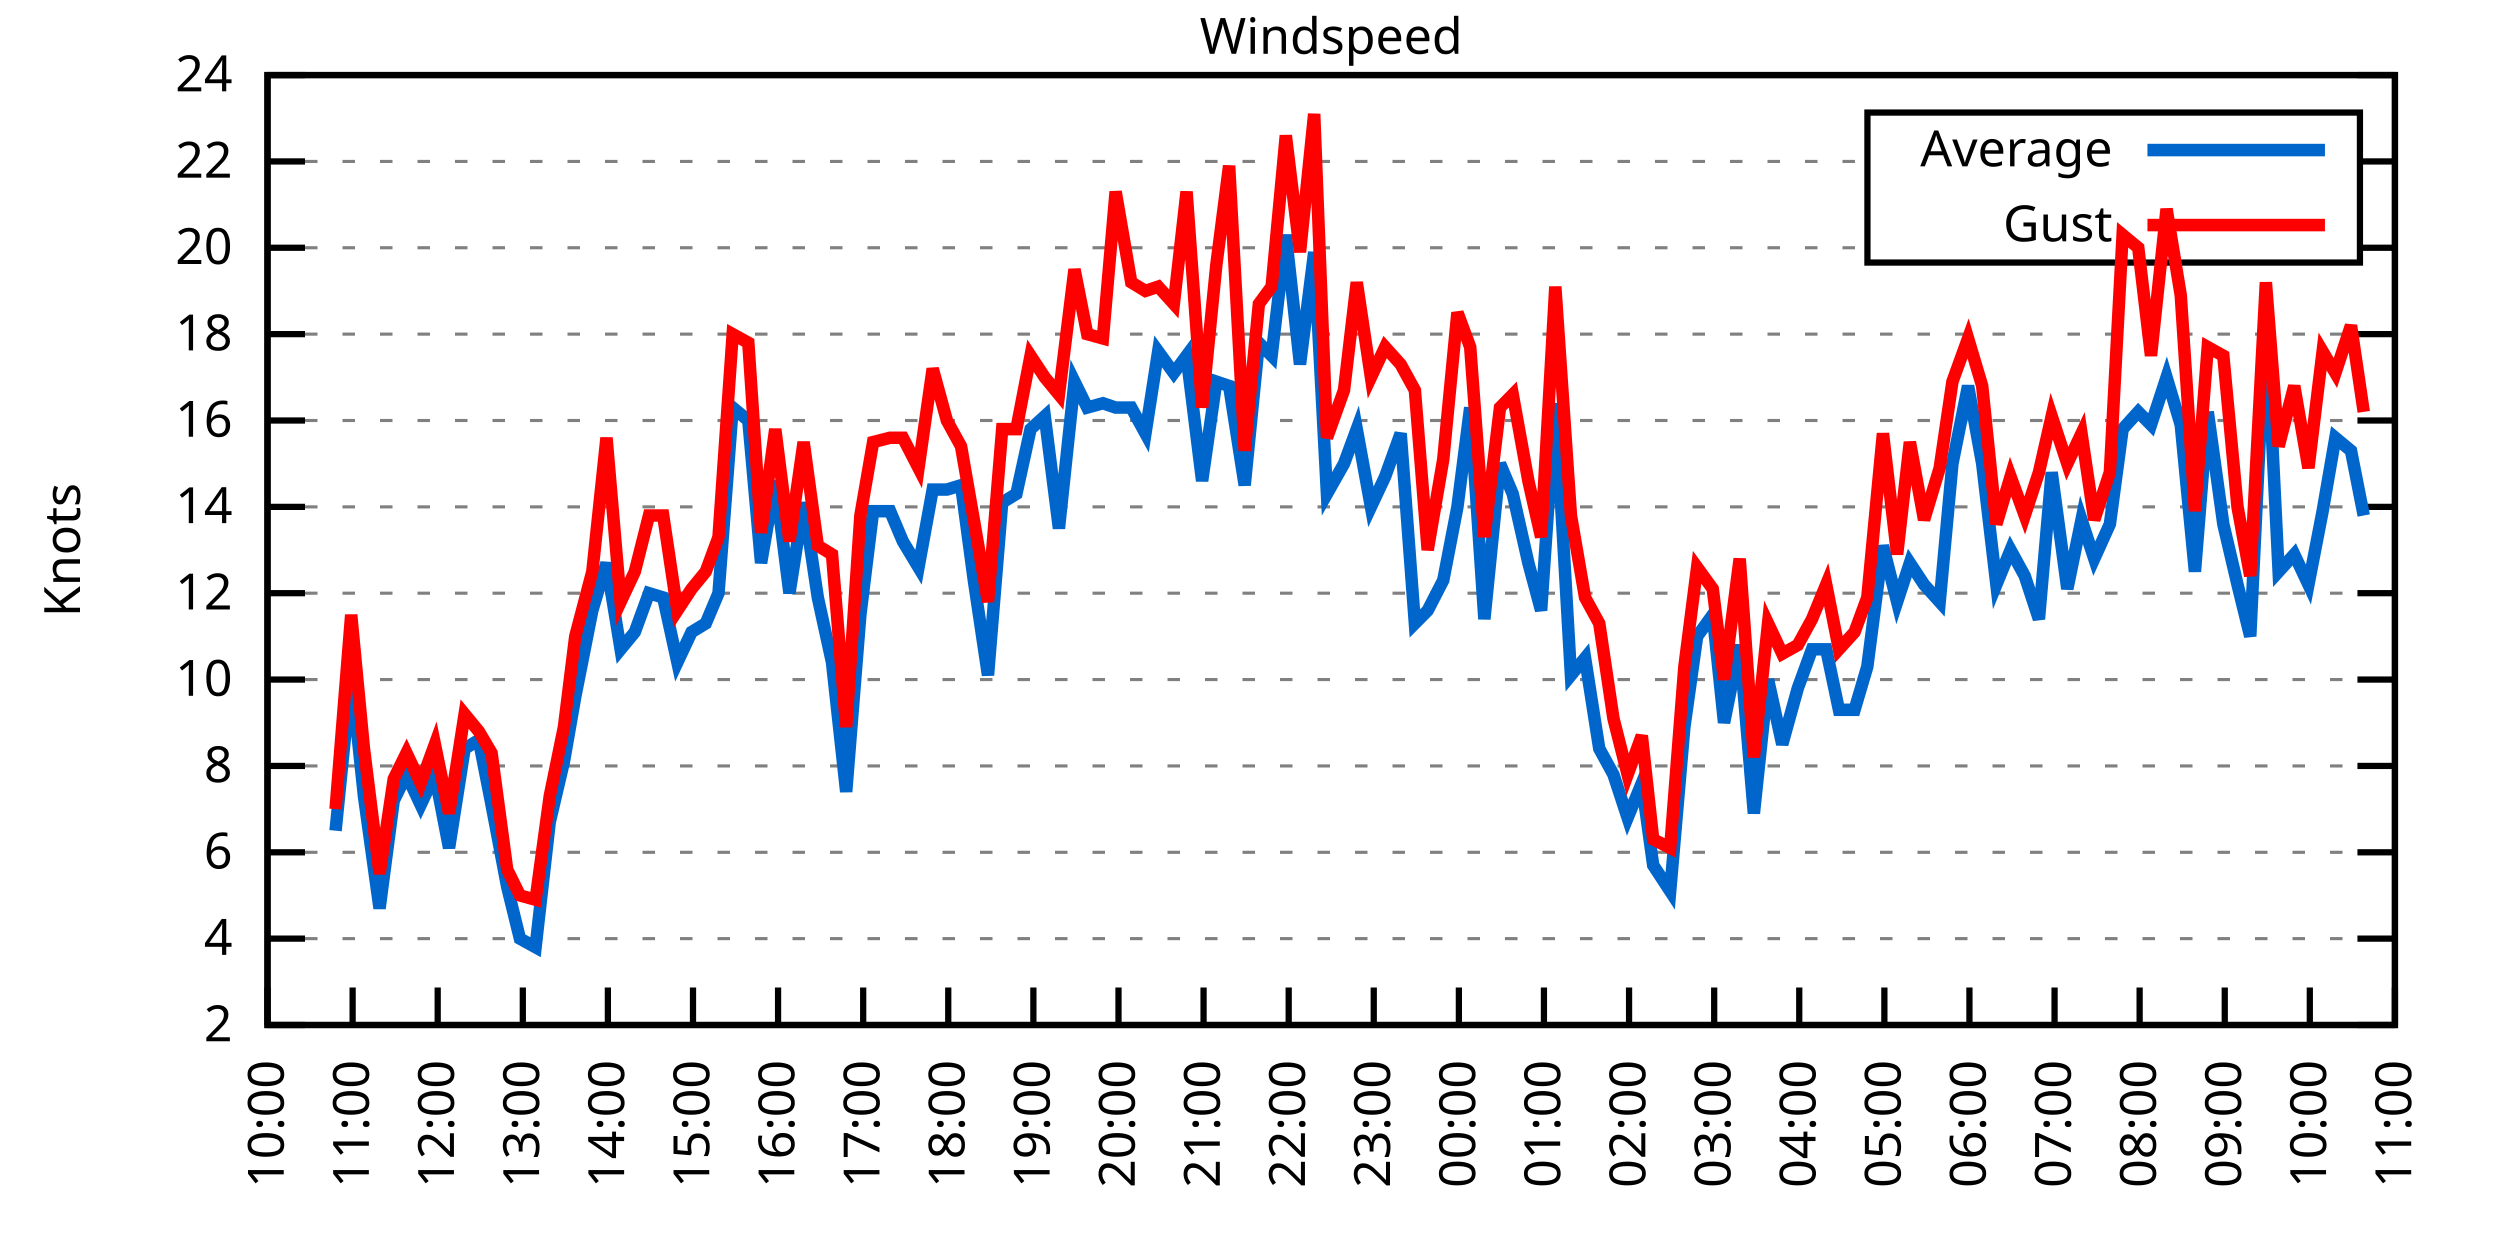
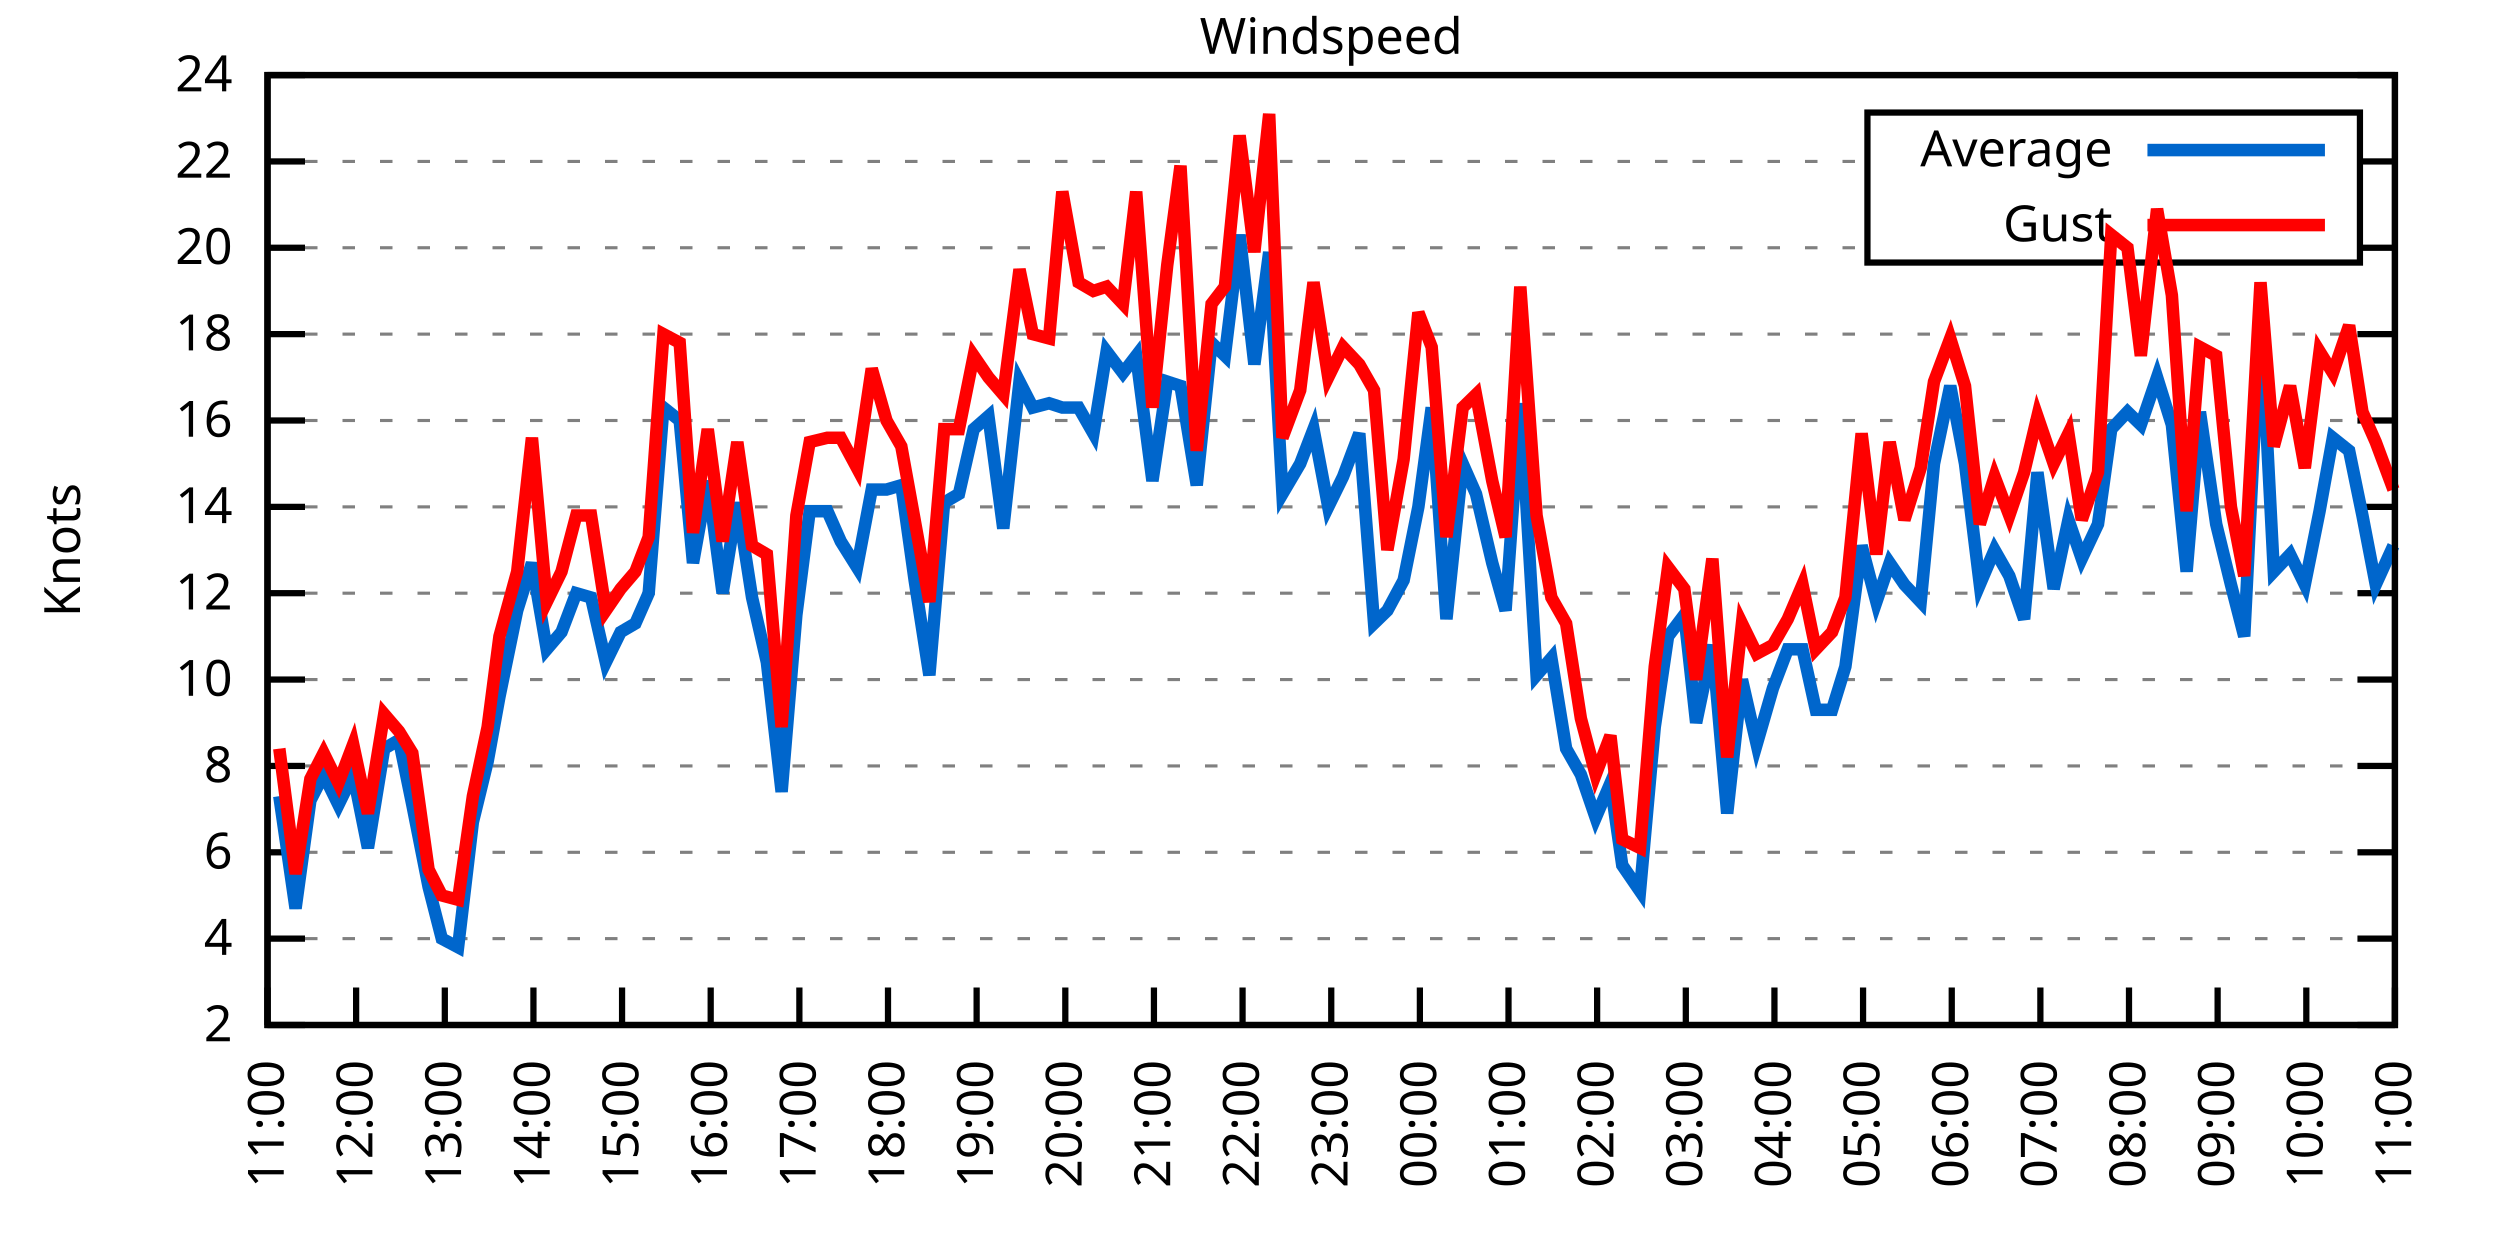
<svg xmlns="http://www.w3.org/2000/svg" xmlns:xlink="http://www.w3.org/1999/xlink" width="400" height="200" viewBox="0 0 400 200">
  <g id="gnuplot_canvas">
    <rect x="0" y="0" width="400" height="200" fill="none" />
    <defs>
      <circle id="gpDot" r="0.5" stroke-width="0.5" stroke="currentColor" />
      <path id="gpPt0" stroke-width="0.333" stroke="currentColor" d="M-1,0 h2 M0,-1 v2" />
      <path id="gpPt1" stroke-width="0.333" stroke="currentColor" d="M-1,-1 L1,1 M1,-1 L-1,1" />
      <path id="gpPt2" stroke-width="0.333" stroke="currentColor" d="M-1,0 L1,0 M0,-1 L0,1 M-1,-1 L1,1 M-1,1 L1,-1" />
      <rect id="gpPt3" stroke-width="0.333" stroke="currentColor" x="-1" y="-1" width="2" height="2" />
      <rect id="gpPt4" stroke-width="0.333" stroke="currentColor" fill="currentColor" x="-1" y="-1" width="2" height="2" />
      <circle id="gpPt5" stroke-width="0.333" stroke="currentColor" cx="0" cy="0" r="1" />
      <use xlink:href="#gpPt5" id="gpPt6" fill="currentColor" stroke="none" />
      <path id="gpPt7" stroke-width="0.333" stroke="currentColor" d="M0,-1.33 L-1.33,0.67 L1.33,0.67 z" />
      <use xlink:href="#gpPt7" id="gpPt8" fill="currentColor" stroke="none" />
      <use xlink:href="#gpPt7" id="gpPt9" stroke="currentColor" transform="rotate(180)" />
      <use xlink:href="#gpPt9" id="gpPt10" fill="currentColor" stroke="none" />
      <use xlink:href="#gpPt3" id="gpPt11" stroke="currentColor" transform="rotate(45)" />
      <use xlink:href="#gpPt11" id="gpPt12" fill="currentColor" stroke="none" />
      <path id="gpPt13" stroke-width="0.333" stroke="currentColor" d="M0,1.330 L1.265,0.411 L0.782,-1.067 L-0.782,-1.076 L-1.265,0.411 z" />
      <use xlink:href="#gpPt13" id="gpPt14" fill="currentColor" stroke="none" />
      <filter id="textbox" filterUnits="objectBoundingBox" x="0" y="0" height="1" width="1">
        <feFlood flood-color="white" flood-opacity="1" result="bgnd" />
        <feComposite in="SourceGraphic" in2="bgnd" operator="atop" />
      </filter>
      <filter id="greybox" filterUnits="objectBoundingBox" x="0" y="0" height="1" width="1">
        <feFlood flood-color="lightgrey" flood-opacity="1" result="grey" />
        <feComposite in="SourceGraphic" in2="grey" operator="atop" />
      </filter>
    </defs>
    <g fill="none" color="white" stroke="currentColor" stroke-width="1.00" stroke-linecap="butt" stroke-linejoin="miter">
</g>
    <g fill="none" color="black" stroke="currentColor" stroke-width="1.00" stroke-linecap="butt" stroke-linejoin="miter">
      <g stroke="none" shape-rendering="crispEdges">
        <polygon fill="rgb(255, 255, 255)" points="42.80,164.00 383.18,164.00 383.18,12.02 42.80,12.02 " />
      </g>
    </g>
    <g fill="none" color="black" stroke="currentColor" stroke-width="1.00" stroke-linecap="butt" stroke-linejoin="miter">
</g>
    <g fill="none" color="black" stroke="black" stroke-width="0.50" stroke-linecap="butt" stroke-linejoin="miter">
</g>
    <g fill="none" color="gray" stroke="currentColor" stroke-width="0.50" stroke-linecap="butt" stroke-linejoin="miter">
      <path stroke="gray" stroke-dasharray="2,4" class="gridline" d="M42.80,164.00 L383.19,164.00  " />
    </g>
    <g fill="none" color="gray" stroke="gray" stroke-width="1.00" stroke-linecap="butt" stroke-linejoin="miter">
</g>
    <g fill="none" color="black" stroke="currentColor" stroke-width="1.00" stroke-linecap="butt" stroke-linejoin="miter">
      <path stroke="black" d="M42.80,164.00 L48.80,164.00 M383.19,164.00 L377.19,164.00  " />
      <g transform="translate(37.20,166.60)" stroke="none" fill="black" font-family="Sans" font-size="8.00" text-anchor="end">
        <text>
          <tspan font-family="Sans"> 2</tspan>
        </text>
      </g>
    </g>
    <g fill="none" color="black" stroke="currentColor" stroke-width="1.00" stroke-linecap="butt" stroke-linejoin="miter">
</g>
    <g fill="none" color="black" stroke="black" stroke-width="0.50" stroke-linecap="butt" stroke-linejoin="miter">
</g>
    <g fill="none" color="gray" stroke="currentColor" stroke-width="0.50" stroke-linecap="butt" stroke-linejoin="miter">
      <path stroke="gray" stroke-dasharray="2,4" class="gridline" d="M42.80,150.18 L383.19,150.18  " />
    </g>
    <g fill="none" color="gray" stroke="gray" stroke-width="1.00" stroke-linecap="butt" stroke-linejoin="miter">
</g>
    <g fill="none" color="black" stroke="currentColor" stroke-width="1.00" stroke-linecap="butt" stroke-linejoin="miter">
      <path stroke="black" d="M42.80,150.18 L48.80,150.18 M383.19,150.18 L377.19,150.18  " />
      <g transform="translate(37.20,152.78)" stroke="none" fill="black" font-family="Sans" font-size="8.00" text-anchor="end">
        <text>
          <tspan font-family="Sans"> 4</tspan>
        </text>
      </g>
    </g>
    <g fill="none" color="black" stroke="currentColor" stroke-width="1.00" stroke-linecap="butt" stroke-linejoin="miter">
</g>
    <g fill="none" color="black" stroke="black" stroke-width="0.50" stroke-linecap="butt" stroke-linejoin="miter">
</g>
    <g fill="none" color="gray" stroke="currentColor" stroke-width="0.50" stroke-linecap="butt" stroke-linejoin="miter">
      <path stroke="gray" stroke-dasharray="2,4" class="gridline" d="M42.80,136.37 L383.19,136.37  " />
    </g>
    <g fill="none" color="gray" stroke="gray" stroke-width="1.00" stroke-linecap="butt" stroke-linejoin="miter">
</g>
    <g fill="none" color="black" stroke="currentColor" stroke-width="1.00" stroke-linecap="butt" stroke-linejoin="miter">
      <path stroke="black" d="M42.80,136.37 L48.80,136.37 M383.19,136.37 L377.19,136.37  " />
      <g transform="translate(37.20,138.97)" stroke="none" fill="black" font-family="Sans" font-size="8.00" text-anchor="end">
        <text>
          <tspan font-family="Sans"> 6</tspan>
        </text>
      </g>
    </g>
    <g fill="none" color="black" stroke="currentColor" stroke-width="1.00" stroke-linecap="butt" stroke-linejoin="miter">
</g>
    <g fill="none" color="black" stroke="black" stroke-width="0.50" stroke-linecap="butt" stroke-linejoin="miter">
</g>
    <g fill="none" color="gray" stroke="currentColor" stroke-width="0.50" stroke-linecap="butt" stroke-linejoin="miter">
      <path stroke="gray" stroke-dasharray="2,4" class="gridline" d="M42.80,122.55 L383.19,122.55  " />
    </g>
    <g fill="none" color="gray" stroke="gray" stroke-width="1.00" stroke-linecap="butt" stroke-linejoin="miter">
</g>
    <g fill="none" color="black" stroke="currentColor" stroke-width="1.00" stroke-linecap="butt" stroke-linejoin="miter">
      <path stroke="black" d="M42.80,122.55 L48.80,122.55 M383.19,122.55 L377.19,122.55  " />
      <g transform="translate(37.20,125.15)" stroke="none" fill="black" font-family="Sans" font-size="8.00" text-anchor="end">
        <text>
          <tspan font-family="Sans"> 8</tspan>
        </text>
      </g>
    </g>
    <g fill="none" color="black" stroke="currentColor" stroke-width="1.00" stroke-linecap="butt" stroke-linejoin="miter">
</g>
    <g fill="none" color="black" stroke="black" stroke-width="0.50" stroke-linecap="butt" stroke-linejoin="miter">
</g>
    <g fill="none" color="gray" stroke="currentColor" stroke-width="0.50" stroke-linecap="butt" stroke-linejoin="miter">
      <path stroke="gray" stroke-dasharray="2,4" class="gridline" d="M42.80,108.73 L383.19,108.73  " />
    </g>
    <g fill="none" color="gray" stroke="gray" stroke-width="1.00" stroke-linecap="butt" stroke-linejoin="miter">
</g>
    <g fill="none" color="black" stroke="currentColor" stroke-width="1.00" stroke-linecap="butt" stroke-linejoin="miter">
      <path stroke="black" d="M42.80,108.73 L48.80,108.73 M383.19,108.73 L377.19,108.73  " />
      <g transform="translate(37.20,111.33)" stroke="none" fill="black" font-family="Sans" font-size="8.00" text-anchor="end">
        <text>
          <tspan font-family="Sans"> 10</tspan>
        </text>
      </g>
    </g>
    <g fill="none" color="black" stroke="currentColor" stroke-width="1.00" stroke-linecap="butt" stroke-linejoin="miter">
</g>
    <g fill="none" color="black" stroke="black" stroke-width="0.50" stroke-linecap="butt" stroke-linejoin="miter">
</g>
    <g fill="none" color="gray" stroke="currentColor" stroke-width="0.50" stroke-linecap="butt" stroke-linejoin="miter">
      <path stroke="gray" stroke-dasharray="2,4" class="gridline" d="M42.80,94.91 L383.19,94.91  " />
    </g>
    <g fill="none" color="gray" stroke="gray" stroke-width="1.00" stroke-linecap="butt" stroke-linejoin="miter">
</g>
    <g fill="none" color="black" stroke="currentColor" stroke-width="1.00" stroke-linecap="butt" stroke-linejoin="miter">
      <path stroke="black" d="M42.80,94.91 L48.80,94.91 M383.19,94.91 L377.19,94.91  " />
      <g transform="translate(37.20,97.51)" stroke="none" fill="black" font-family="Sans" font-size="8.00" text-anchor="end">
        <text>
          <tspan font-family="Sans"> 12</tspan>
        </text>
      </g>
    </g>
    <g fill="none" color="black" stroke="currentColor" stroke-width="1.00" stroke-linecap="butt" stroke-linejoin="miter">
</g>
    <g fill="none" color="black" stroke="black" stroke-width="0.50" stroke-linecap="butt" stroke-linejoin="miter">
</g>
    <g fill="none" color="gray" stroke="currentColor" stroke-width="0.50" stroke-linecap="butt" stroke-linejoin="miter">
      <path stroke="gray" stroke-dasharray="2,4" class="gridline" d="M42.80,81.10 L383.19,81.10  " />
    </g>
    <g fill="none" color="gray" stroke="gray" stroke-width="1.00" stroke-linecap="butt" stroke-linejoin="miter">
</g>
    <g fill="none" color="black" stroke="currentColor" stroke-width="1.00" stroke-linecap="butt" stroke-linejoin="miter">
      <path stroke="black" d="M42.80,81.10 L48.80,81.10 M383.19,81.10 L377.19,81.10  " />
      <g transform="translate(37.20,83.70)" stroke="none" fill="black" font-family="Sans" font-size="8.00" text-anchor="end">
        <text>
          <tspan font-family="Sans"> 14</tspan>
        </text>
      </g>
    </g>
    <g fill="none" color="black" stroke="currentColor" stroke-width="1.00" stroke-linecap="butt" stroke-linejoin="miter">
</g>
    <g fill="none" color="black" stroke="black" stroke-width="0.50" stroke-linecap="butt" stroke-linejoin="miter">
</g>
    <g fill="none" color="gray" stroke="currentColor" stroke-width="0.50" stroke-linecap="butt" stroke-linejoin="miter">
      <path stroke="gray" stroke-dasharray="2,4" class="gridline" d="M42.80,67.28 L383.19,67.28  " />
    </g>
    <g fill="none" color="gray" stroke="gray" stroke-width="1.00" stroke-linecap="butt" stroke-linejoin="miter">
</g>
    <g fill="none" color="black" stroke="currentColor" stroke-width="1.00" stroke-linecap="butt" stroke-linejoin="miter">
      <path stroke="black" d="M42.80,67.28 L48.80,67.28 M383.19,67.28 L377.19,67.28  " />
      <g transform="translate(37.20,69.88)" stroke="none" fill="black" font-family="Sans" font-size="8.00" text-anchor="end">
        <text>
          <tspan font-family="Sans"> 16</tspan>
        </text>
      </g>
    </g>
    <g fill="none" color="black" stroke="currentColor" stroke-width="1.00" stroke-linecap="butt" stroke-linejoin="miter">
</g>
    <g fill="none" color="black" stroke="black" stroke-width="0.50" stroke-linecap="butt" stroke-linejoin="miter">
</g>
    <g fill="none" color="gray" stroke="currentColor" stroke-width="0.50" stroke-linecap="butt" stroke-linejoin="miter">
      <path stroke="gray" stroke-dasharray="2,4" class="gridline" d="M42.80,53.46 L383.19,53.46  " />
    </g>
    <g fill="none" color="gray" stroke="gray" stroke-width="1.00" stroke-linecap="butt" stroke-linejoin="miter">
</g>
    <g fill="none" color="black" stroke="currentColor" stroke-width="1.00" stroke-linecap="butt" stroke-linejoin="miter">
      <path stroke="black" d="M42.80,53.46 L48.80,53.46 M383.19,53.46 L377.19,53.46  " />
      <g transform="translate(37.20,56.06)" stroke="none" fill="black" font-family="Sans" font-size="8.00" text-anchor="end">
        <text>
          <tspan font-family="Sans"> 18</tspan>
        </text>
      </g>
    </g>
    <g fill="none" color="black" stroke="currentColor" stroke-width="1.00" stroke-linecap="butt" stroke-linejoin="miter">
</g>
    <g fill="none" color="black" stroke="black" stroke-width="0.50" stroke-linecap="butt" stroke-linejoin="miter">
</g>
    <g fill="none" color="gray" stroke="currentColor" stroke-width="0.50" stroke-linecap="butt" stroke-linejoin="miter">
      <path stroke="gray" stroke-dasharray="2,4" class="gridline" d="M42.80,39.64 L298.79,39.64 M377.59,39.64 L383.19,39.64  " />
    </g>
    <g fill="none" color="gray" stroke="gray" stroke-width="1.00" stroke-linecap="butt" stroke-linejoin="miter">
</g>
    <g fill="none" color="black" stroke="currentColor" stroke-width="1.00" stroke-linecap="butt" stroke-linejoin="miter">
      <path stroke="black" d="M42.80,39.64 L48.80,39.64 M383.19,39.64 L377.19,39.64  " />
      <g transform="translate(37.20,42.24)" stroke="none" fill="black" font-family="Sans" font-size="8.00" text-anchor="end">
        <text>
          <tspan font-family="Sans"> 20</tspan>
        </text>
      </g>
    </g>
    <g fill="none" color="black" stroke="currentColor" stroke-width="1.00" stroke-linecap="butt" stroke-linejoin="miter">
</g>
    <g fill="none" color="black" stroke="black" stroke-width="0.50" stroke-linecap="butt" stroke-linejoin="miter">
</g>
    <g fill="none" color="gray" stroke="currentColor" stroke-width="0.50" stroke-linecap="butt" stroke-linejoin="miter">
      <path stroke="gray" stroke-dasharray="2,4" class="gridline" d="M42.80,25.83 L298.79,25.83 M377.59,25.83 L383.19,25.83  " />
    </g>
    <g fill="none" color="gray" stroke="gray" stroke-width="1.00" stroke-linecap="butt" stroke-linejoin="miter">
</g>
    <g fill="none" color="black" stroke="currentColor" stroke-width="1.00" stroke-linecap="butt" stroke-linejoin="miter">
      <path stroke="black" d="M42.80,25.83 L48.80,25.83 M383.19,25.83 L377.19,25.83  " />
      <g transform="translate(37.20,28.43)" stroke="none" fill="black" font-family="Sans" font-size="8.00" text-anchor="end">
        <text>
          <tspan font-family="Sans"> 22</tspan>
        </text>
      </g>
    </g>
    <g fill="none" color="black" stroke="currentColor" stroke-width="1.00" stroke-linecap="butt" stroke-linejoin="miter">
</g>
    <g fill="none" color="black" stroke="black" stroke-width="0.50" stroke-linecap="butt" stroke-linejoin="miter">
</g>
    <g fill="none" color="gray" stroke="currentColor" stroke-width="0.50" stroke-linecap="butt" stroke-linejoin="miter">
      <path stroke="gray" stroke-dasharray="2,4" class="gridline" d="M42.80,12.01 L383.19,12.01  " />
    </g>
    <g fill="none" color="gray" stroke="gray" stroke-width="1.00" stroke-linecap="butt" stroke-linejoin="miter">
</g>
    <g fill="none" color="black" stroke="currentColor" stroke-width="1.00" stroke-linecap="butt" stroke-linejoin="miter">
      <path stroke="black" d="M42.80,12.01 L48.80,12.01 M383.19,12.01 L377.19,12.01  " />
      <g transform="translate(37.20,14.61)" stroke="none" fill="black" font-family="Sans" font-size="8.00" text-anchor="end">
        <text>
          <tspan font-family="Sans"> 24</tspan>
        </text>
      </g>
    </g>
    <g fill="none" color="black" stroke="currentColor" stroke-width="1.00" stroke-linecap="butt" stroke-linejoin="miter">
      <path stroke="black" d="M42.80,164.00 L42.80,158.00  " />
      <g transform="translate(45.40,169.60) rotate(270.00)" stroke="none" fill="black" font-family="Sans" font-size="8.00" text-anchor="end">
        <text>
-           <tspan font-family="Sans">10:00</tspan>
-         </text>
-       </g>
-     </g>
-     <g fill="none" color="black" stroke="currentColor" stroke-width="1.00" stroke-linecap="butt" stroke-linejoin="miter">
-       <path stroke="black" d="M56.42,164.00 L56.42,158.00  " />
-       <g transform="translate(59.02,169.60) rotate(270.00)" stroke="none" fill="black" font-family="Sans" font-size="8.00" text-anchor="end">
-         <text>
          <tspan font-family="Sans">11:00</tspan>
        </text>
      </g>
    </g>
    <g fill="none" color="black" stroke="currentColor" stroke-width="1.00" stroke-linecap="butt" stroke-linejoin="miter">
-       <path stroke="black" d="M70.03,164.00 L70.03,158.00  " />
-       <g transform="translate(72.63,169.60) rotate(270.00)" stroke="none" fill="black" font-family="Sans" font-size="8.00" text-anchor="end">
+       <path stroke="black" d="M56.98,164.00 L56.98,158.00  " />
+       <g transform="translate(59.58,169.60) rotate(270.00)" stroke="none" fill="black" font-family="Sans" font-size="8.00" text-anchor="end">
        <text>
          <tspan font-family="Sans">12:00</tspan>
        </text>
      </g>
    </g>
    <g fill="none" color="black" stroke="currentColor" stroke-width="1.00" stroke-linecap="butt" stroke-linejoin="miter">
-       <path stroke="black" d="M83.65,164.00 L83.65,158.00  " />
-       <g transform="translate(86.25,169.60) rotate(270.00)" stroke="none" fill="black" font-family="Sans" font-size="8.00" text-anchor="end">
+       <path stroke="black" d="M71.17,164.00 L71.17,158.00  " />
+       <g transform="translate(73.77,169.60) rotate(270.00)" stroke="none" fill="black" font-family="Sans" font-size="8.00" text-anchor="end">
        <text>
          <tspan font-family="Sans">13:00</tspan>
        </text>
      </g>
    </g>
    <g fill="none" color="black" stroke="currentColor" stroke-width="1.00" stroke-linecap="butt" stroke-linejoin="miter">
-       <path stroke="black" d="M97.26,164.00 L97.26,158.00  " />
-       <g transform="translate(99.86,169.60) rotate(270.00)" stroke="none" fill="black" font-family="Sans" font-size="8.00" text-anchor="end">
+       <path stroke="black" d="M85.35,164.00 L85.35,158.00  " />
+       <g transform="translate(87.95,169.60) rotate(270.00)" stroke="none" fill="black" font-family="Sans" font-size="8.00" text-anchor="end">
        <text>
          <tspan font-family="Sans">14:00</tspan>
        </text>
      </g>
    </g>
    <g fill="none" color="black" stroke="currentColor" stroke-width="1.00" stroke-linecap="butt" stroke-linejoin="miter">
-       <path stroke="black" d="M110.88,164.00 L110.88,158.00  " />
-       <g transform="translate(113.48,169.60) rotate(270.00)" stroke="none" fill="black" font-family="Sans" font-size="8.00" text-anchor="end">
+       <path stroke="black" d="M99.53,164.00 L99.53,158.00  " />
+       <g transform="translate(102.13,169.60) rotate(270.00)" stroke="none" fill="black" font-family="Sans" font-size="8.00" text-anchor="end">
        <text>
          <tspan font-family="Sans">15:00</tspan>
        </text>
      </g>
    </g>
    <g fill="none" color="black" stroke="currentColor" stroke-width="1.00" stroke-linecap="butt" stroke-linejoin="miter">
-       <path stroke="black" d="M124.49,164.00 L124.49,158.00  " />
-       <g transform="translate(127.09,169.60) rotate(270.00)" stroke="none" fill="black" font-family="Sans" font-size="8.00" text-anchor="end">
+       <path stroke="black" d="M113.71,164.00 L113.71,158.00  " />
+       <g transform="translate(116.31,169.60) rotate(270.00)" stroke="none" fill="black" font-family="Sans" font-size="8.00" text-anchor="end">
        <text>
          <tspan font-family="Sans">16:00</tspan>
        </text>
      </g>
    </g>
    <g fill="none" color="black" stroke="currentColor" stroke-width="1.00" stroke-linecap="butt" stroke-linejoin="miter">
-       <path stroke="black" d="M138.11,164.00 L138.11,158.00  " />
-       <g transform="translate(140.71,169.60) rotate(270.00)" stroke="none" fill="black" font-family="Sans" font-size="8.00" text-anchor="end">
+       <path stroke="black" d="M127.90,164.00 L127.90,158.00  " />
+       <g transform="translate(130.50,169.60) rotate(270.00)" stroke="none" fill="black" font-family="Sans" font-size="8.00" text-anchor="end">
        <text>
          <tspan font-family="Sans">17:00</tspan>
        </text>
      </g>
    </g>
    <g fill="none" color="black" stroke="currentColor" stroke-width="1.00" stroke-linecap="butt" stroke-linejoin="miter">
-       <path stroke="black" d="M151.72,164.00 L151.72,158.00  " />
-       <g transform="translate(154.32,169.60) rotate(270.00)" stroke="none" fill="black" font-family="Sans" font-size="8.00" text-anchor="end">
+       <path stroke="black" d="M142.08,164.00 L142.08,158.00  " />
+       <g transform="translate(144.68,169.60) rotate(270.00)" stroke="none" fill="black" font-family="Sans" font-size="8.00" text-anchor="end">
        <text>
          <tspan font-family="Sans">18:00</tspan>
        </text>
      </g>
    </g>
    <g fill="none" color="black" stroke="currentColor" stroke-width="1.00" stroke-linecap="butt" stroke-linejoin="miter">
-       <path stroke="black" d="M165.34,164.00 L165.34,158.00  " />
-       <g transform="translate(167.94,169.60) rotate(270.00)" stroke="none" fill="black" font-family="Sans" font-size="8.00" text-anchor="end">
+       <path stroke="black" d="M156.26,164.00 L156.26,158.00  " />
+       <g transform="translate(158.86,169.60) rotate(270.00)" stroke="none" fill="black" font-family="Sans" font-size="8.00" text-anchor="end">
        <text>
          <tspan font-family="Sans">19:00</tspan>
        </text>
      </g>
    </g>
    <g fill="none" color="black" stroke="currentColor" stroke-width="1.00" stroke-linecap="butt" stroke-linejoin="miter">
-       <path stroke="black" d="M178.96,164.00 L178.96,158.00  " />
-       <g transform="translate(181.56,169.60) rotate(270.00)" stroke="none" fill="black" font-family="Sans" font-size="8.00" text-anchor="end">
+       <path stroke="black" d="M170.45,164.00 L170.45,158.00  " />
+       <g transform="translate(173.05,169.60) rotate(270.00)" stroke="none" fill="black" font-family="Sans" font-size="8.00" text-anchor="end">
        <text>
          <tspan font-family="Sans">20:00</tspan>
        </text>
      </g>
    </g>
    <g fill="none" color="black" stroke="currentColor" stroke-width="1.00" stroke-linecap="butt" stroke-linejoin="miter">
-       <path stroke="black" d="M192.57,164.00 L192.57,158.00  " />
-       <g transform="translate(195.17,169.60) rotate(270.00)" stroke="none" fill="black" font-family="Sans" font-size="8.00" text-anchor="end">
+       <path stroke="black" d="M184.63,164.00 L184.63,158.00  " />
+       <g transform="translate(187.23,169.60) rotate(270.00)" stroke="none" fill="black" font-family="Sans" font-size="8.00" text-anchor="end">
        <text>
          <tspan font-family="Sans">21:00</tspan>
        </text>
      </g>
    </g>
    <g fill="none" color="black" stroke="currentColor" stroke-width="1.00" stroke-linecap="butt" stroke-linejoin="miter">
-       <path stroke="black" d="M206.19,164.00 L206.19,158.00  " />
-       <g transform="translate(208.79,169.60) rotate(270.00)" stroke="none" fill="black" font-family="Sans" font-size="8.00" text-anchor="end">
+       <path stroke="black" d="M198.81,164.00 L198.81,158.00  " />
+       <g transform="translate(201.41,169.60) rotate(270.00)" stroke="none" fill="black" font-family="Sans" font-size="8.00" text-anchor="end">
        <text>
          <tspan font-family="Sans">22:00</tspan>
        </text>
      </g>
    </g>
    <g fill="none" color="black" stroke="currentColor" stroke-width="1.00" stroke-linecap="butt" stroke-linejoin="miter">
-       <path stroke="black" d="M219.80,164.00 L219.80,158.00  " />
-       <g transform="translate(222.40,169.60) rotate(270.00)" stroke="none" fill="black" font-family="Sans" font-size="8.00" text-anchor="end">
+       <path stroke="black" d="M213.00,164.00 L213.00,158.00  " />
+       <g transform="translate(215.60,169.60) rotate(270.00)" stroke="none" fill="black" font-family="Sans" font-size="8.00" text-anchor="end">
        <text>
          <tspan font-family="Sans">23:00</tspan>
        </text>
      </g>
    </g>
    <g fill="none" color="black" stroke="currentColor" stroke-width="1.00" stroke-linecap="butt" stroke-linejoin="miter">
-       <path stroke="black" d="M233.42,164.00 L233.42,158.00  " />
-       <g transform="translate(236.02,169.60) rotate(270.00)" stroke="none" fill="black" font-family="Sans" font-size="8.00" text-anchor="end">
+       <path stroke="black" d="M227.18,164.00 L227.18,158.00  " />
+       <g transform="translate(229.78,169.60) rotate(270.00)" stroke="none" fill="black" font-family="Sans" font-size="8.00" text-anchor="end">
        <text>
          <tspan font-family="Sans">00:00</tspan>
        </text>
      </g>
    </g>
    <g fill="none" color="black" stroke="currentColor" stroke-width="1.00" stroke-linecap="butt" stroke-linejoin="miter">
-       <path stroke="black" d="M247.03,164.00 L247.03,158.00  " />
-       <g transform="translate(249.63,169.60) rotate(270.00)" stroke="none" fill="black" font-family="Sans" font-size="8.00" text-anchor="end">
+       <path stroke="black" d="M241.36,164.00 L241.36,158.00  " />
+       <g transform="translate(243.96,169.60) rotate(270.00)" stroke="none" fill="black" font-family="Sans" font-size="8.00" text-anchor="end">
        <text>
          <tspan font-family="Sans">01:00</tspan>
        </text>
      </g>
    </g>
    <g fill="none" color="black" stroke="currentColor" stroke-width="1.00" stroke-linecap="butt" stroke-linejoin="miter">
-       <path stroke="black" d="M260.65,164.00 L260.65,158.00  " />
-       <g transform="translate(263.25,169.60) rotate(270.00)" stroke="none" fill="black" font-family="Sans" font-size="8.00" text-anchor="end">
+       <path stroke="black" d="M255.54,164.00 L255.54,158.00  " />
+       <g transform="translate(258.14,169.60) rotate(270.00)" stroke="none" fill="black" font-family="Sans" font-size="8.00" text-anchor="end">
        <text>
          <tspan font-family="Sans">02:00</tspan>
        </text>
      </g>
    </g>
    <g fill="none" color="black" stroke="currentColor" stroke-width="1.00" stroke-linecap="butt" stroke-linejoin="miter">
-       <path stroke="black" d="M274.27,164.00 L274.27,158.00  " />
-       <g transform="translate(276.87,169.60) rotate(270.00)" stroke="none" fill="black" font-family="Sans" font-size="8.00" text-anchor="end">
+       <path stroke="black" d="M269.73,164.00 L269.73,158.00  " />
+       <g transform="translate(272.33,169.60) rotate(270.00)" stroke="none" fill="black" font-family="Sans" font-size="8.00" text-anchor="end">
        <text>
          <tspan font-family="Sans">03:00</tspan>
        </text>
      </g>
    </g>
    <g fill="none" color="black" stroke="currentColor" stroke-width="1.00" stroke-linecap="butt" stroke-linejoin="miter">
-       <path stroke="black" d="M287.88,164.00 L287.88,158.00  " />
-       <g transform="translate(290.48,169.60) rotate(270.00)" stroke="none" fill="black" font-family="Sans" font-size="8.00" text-anchor="end">
+       <path stroke="black" d="M283.91,164.00 L283.91,158.00  " />
+       <g transform="translate(286.51,169.60) rotate(270.00)" stroke="none" fill="black" font-family="Sans" font-size="8.00" text-anchor="end">
        <text>
          <tspan font-family="Sans">04:00</tspan>
        </text>
      </g>
    </g>
    <g fill="none" color="black" stroke="currentColor" stroke-width="1.00" stroke-linecap="butt" stroke-linejoin="miter">
-       <path stroke="black" d="M301.50,164.00 L301.50,158.00  " />
-       <g transform="translate(304.10,169.60) rotate(270.00)" stroke="none" fill="black" font-family="Sans" font-size="8.00" text-anchor="end">
+       <path stroke="black" d="M298.09,164.00 L298.09,158.00  " />
+       <g transform="translate(300.69,169.60) rotate(270.00)" stroke="none" fill="black" font-family="Sans" font-size="8.00" text-anchor="end">
        <text>
          <tspan font-family="Sans">05:00</tspan>
        </text>
      </g>
    </g>
    <g fill="none" color="black" stroke="currentColor" stroke-width="1.00" stroke-linecap="butt" stroke-linejoin="miter">
-       <path stroke="black" d="M315.11,164.00 L315.11,158.00  " />
-       <g transform="translate(317.71,169.60) rotate(270.00)" stroke="none" fill="black" font-family="Sans" font-size="8.00" text-anchor="end">
+       <path stroke="black" d="M312.28,164.00 L312.28,158.00  " />
+       <g transform="translate(314.88,169.60) rotate(270.00)" stroke="none" fill="black" font-family="Sans" font-size="8.00" text-anchor="end">
        <text>
          <tspan font-family="Sans">06:00</tspan>
        </text>
      </g>
    </g>
    <g fill="none" color="black" stroke="currentColor" stroke-width="1.00" stroke-linecap="butt" stroke-linejoin="miter">
-       <path stroke="black" d="M328.73,164.00 L328.73,158.00  " />
-       <g transform="translate(331.33,169.60) rotate(270.00)" stroke="none" fill="black" font-family="Sans" font-size="8.00" text-anchor="end">
+       <path stroke="black" d="M326.46,164.00 L326.46,158.00  " />
+       <g transform="translate(329.06,169.60) rotate(270.00)" stroke="none" fill="black" font-family="Sans" font-size="8.00" text-anchor="end">
        <text>
          <tspan font-family="Sans">07:00</tspan>
        </text>
      </g>
    </g>
    <g fill="none" color="black" stroke="currentColor" stroke-width="1.00" stroke-linecap="butt" stroke-linejoin="miter">
-       <path stroke="black" d="M342.34,164.00 L342.34,158.00  " />
-       <g transform="translate(344.94,169.60) rotate(270.00)" stroke="none" fill="black" font-family="Sans" font-size="8.00" text-anchor="end">
+       <path stroke="black" d="M340.64,164.00 L340.64,158.00  " />
+       <g transform="translate(343.24,169.60) rotate(270.00)" stroke="none" fill="black" font-family="Sans" font-size="8.00" text-anchor="end">
        <text>
          <tspan font-family="Sans">08:00</tspan>
        </text>
      </g>
    </g>
    <g fill="none" color="black" stroke="currentColor" stroke-width="1.00" stroke-linecap="butt" stroke-linejoin="miter">
-       <path stroke="black" d="M355.96,164.00 L355.96,158.00  " />
-       <g transform="translate(358.56,169.60) rotate(270.00)" stroke="none" fill="black" font-family="Sans" font-size="8.00" text-anchor="end">
+       <path stroke="black" d="M354.82,164.00 L354.82,158.00  " />
+       <g transform="translate(357.42,169.60) rotate(270.00)" stroke="none" fill="black" font-family="Sans" font-size="8.00" text-anchor="end">
        <text>
          <tspan font-family="Sans">09:00</tspan>
        </text>
      </g>
    </g>
    <g fill="none" color="black" stroke="currentColor" stroke-width="1.00" stroke-linecap="butt" stroke-linejoin="miter">
-       <path stroke="black" d="M369.57,164.00 L369.57,158.00  " />
-       <g transform="translate(372.17,169.60) rotate(270.00)" stroke="none" fill="black" font-family="Sans" font-size="8.00" text-anchor="end">
+       <path stroke="black" d="M369.01,164.00 L369.01,158.00  " />
+       <g transform="translate(371.61,169.60) rotate(270.00)" stroke="none" fill="black" font-family="Sans" font-size="8.00" text-anchor="end">
        <text>
          <tspan font-family="Sans">10:00</tspan>
        </text>
      </g>
    </g>
    <g fill="none" color="black" stroke="currentColor" stroke-width="1.00" stroke-linecap="butt" stroke-linejoin="miter">
      <path stroke="black" d="M383.19,164.00 L383.19,158.00  " />
      <g transform="translate(385.79,169.60) rotate(270.00)" stroke="none" fill="black" font-family="Sans" font-size="8.00" text-anchor="end">
        <text>
          <tspan font-family="Sans">11:00</tspan>
        </text>
      </g>
    </g>
    <g fill="none" color="black" stroke="currentColor" stroke-width="1.00" stroke-linecap="butt" stroke-linejoin="miter">
</g>
    <g fill="none" color="black" stroke="currentColor" stroke-width="1.00" stroke-linecap="butt" stroke-linejoin="miter">
      <path stroke="black" d="M42.80,12.01 L42.80,164.00 L383.19,164.00 L383.19,12.01 L42.80,12.01 Z  " />
    </g>
    <g fill="none" color="black" stroke="currentColor" stroke-width="1.00" stroke-linecap="butt" stroke-linejoin="miter">
</g>
    <g fill="none" color="black" stroke="currentColor" stroke-width="1.00" stroke-linecap="butt" stroke-linejoin="miter">
      <path stroke="black" d="M298.79,42.01 L298.79,18.01 L377.59,18.01 L377.59,42.01 L298.79,42.01 Z  " />
    </g>
    <g id="Windspeed_plot_1">
      <g fill="none" color="white" stroke="black" stroke-width="2.00" stroke-linecap="butt" stroke-linejoin="miter">
</g>
      <g fill="none" color="black" stroke="currentColor" stroke-width="2.00" stroke-linecap="butt" stroke-linejoin="miter">
        <g transform="translate(337.99,26.61)" stroke="none" fill="black" font-family="Sans" font-size="8.00" text-anchor="end">
          <text>
            <tspan font-family="Sans">Average</tspan>
          </text>
        </g>
      </g>
      <g fill="none" color="black" stroke="currentColor" stroke-width="2.00" stroke-linecap="butt" stroke-linejoin="miter">
-         <path stroke="rgb(  0, 102, 204)" d="M343.59,24.01 L371.99,24.01 M53.69,132.91 L56.19,108.04 L58.23,127.38 L60.73,145.35 L63.00,128.08 L65.04,123.93   L67.31,128.77 L69.58,123.93 L71.85,135.67 L74.34,119.78 L76.61,118.40 L78.65,128.77 L81.15,141.89 L83.19,150.18   L85.69,151.56 L87.96,131.53 L90.23,121.86 L92.04,111.49 L94.77,97.68 L97.04,90.08 L99.30,103.89 L101.57,101.13   L103.84,94.91 L106.11,95.60 L108.38,105.97 L110.65,101.13 L112.92,99.75 L114.96,94.91 L117.23,65.21 L119.73,67.28   L121.77,90.08 L124.04,76.95 L126.31,94.91 L128.58,80.41 L130.85,95.60 L133.12,105.97 L135.39,126.69 L137.66,98.37   L139.70,81.79 L142.42,81.79 L144.46,86.62 L146.96,90.77 L149.23,78.33 L151.50,78.33 L153.77,77.64 L155.81,92.84   L158.08,108.04 L160.35,80.41 L162.62,79.02 L164.89,68.66 L167.16,66.59 L169.43,84.55 L171.92,61.06 L173.96,65.21   L176.46,64.52 L178.50,65.21 L181.00,65.21 L183.27,69.35 L185.31,56.23 L187.81,59.68 L189.85,56.92 L192.34,76.95   L194.61,61.06 L196.66,61.75 L199.15,77.64 L201.42,54.84 L203.46,56.92 L205.73,37.57 L208.00,58.30 L210.27,40.34   L212.31,79.02 L215.04,74.19 L217.08,68.66 L219.35,81.10 L221.62,76.26 L224.11,69.35 L226.38,99.75 L228.43,97.68   L230.92,92.84 L233.19,81.10 L235.23,65.21 L237.50,99.06 L240.00,74.19 L242.04,79.02 L244.54,90.08 L246.58,97.68   L248.85,64.52 L251.35,108.04 L253.61,105.28 L255.88,119.78 L258.15,123.93 L260.42,130.84 L262.69,125.31 L264.51,138.44   L267.23,142.58 L269.50,116.33 L271.54,101.82 L274.04,98.37 L275.85,115.64 L278.35,103.20 L280.62,130.15 L282.89,108.73   L285.16,119.09 L287.65,110.11 L289.92,103.89 L292.19,103.89 L294.23,113.57 L296.73,113.57 L298.77,106.66 L301.27,87.31   L303.54,96.30 L305.58,90.08 L307.85,93.53 L310.35,96.30 L312.39,74.19 L314.89,61.75 L317.15,74.19 L319.42,93.53   L321.69,88.00 L323.96,92.15 L326.23,99.06 L328.27,75.57 L330.77,94.22 L333.04,83.17 L335.08,89.39 L337.58,83.86   L339.62,68.66 L342.12,65.90 L344.16,67.97 L346.65,60.37 L348.92,67.97 L351.19,91.46 L353.24,65.90 L355.73,83.86   L358.00,93.53 L360.04,101.82 L362.54,50.01 L364.58,91.46 L367.08,88.70 L369.35,93.53 L371.62,81.79 L373.66,70.04   L376.16,72.12 L378.20,82.48  " />
+         <path stroke="rgb(  0, 102, 204)" d="M343.59,24.01 L371.99,24.01 M44.69,127.38 L47.29,145.35 L49.66,128.08 L51.78,123.93 L54.15,128.77 L56.51,123.93   L58.87,135.67 L61.47,119.78 L63.84,118.40 L65.97,128.77 L68.57,141.89 L70.69,150.18 L73.29,151.56 L75.66,131.53   L78.02,121.86 L79.91,111.49 L82.75,97.68 L85.11,90.08 L87.48,103.89 L89.84,101.13 L92.20,94.91 L94.57,95.60   L96.93,105.97 L99.30,101.13 L101.66,99.75 L103.79,94.91 L106.15,65.21 L108.75,67.28 L110.88,90.08 L113.24,76.95   L115.61,94.91 L117.97,80.41 L120.33,95.60 L122.70,105.97 L125.06,126.69 L127.42,98.37 L129.55,81.79 L132.39,81.79   L134.52,86.62 L137.12,90.77 L139.48,78.33 L141.84,78.33 L144.21,77.64 L146.34,92.84 L148.70,108.04 L151.06,80.41   L153.43,79.02 L155.79,68.66 L158.15,66.59 L160.52,84.55 L163.12,61.06 L165.25,65.21 L167.85,64.52 L169.97,65.21   L172.57,65.21 L174.94,69.35 L177.06,56.23 L179.67,59.68 L181.79,56.92 L184.39,76.95 L186.76,61.06 L188.88,61.75   L191.48,77.64 L193.85,54.84 L195.98,56.92 L198.34,37.57 L200.70,58.30 L203.07,40.34 L205.19,79.02 L208.03,74.19   L210.16,68.66 L212.52,81.10 L214.89,76.26 L217.49,69.35 L219.85,99.75 L221.98,97.68 L224.58,92.84 L226.94,81.10   L229.07,65.21 L231.43,99.06 L234.03,74.19 L236.16,79.02 L238.76,90.08 L240.89,97.68 L243.25,64.52 L245.85,108.04   L248.22,105.28 L250.58,119.78 L252.94,123.93 L255.31,130.84 L257.67,125.31 L259.56,138.44 L262.40,142.58 L264.76,116.33   L266.89,101.82 L269.49,98.37 L271.38,115.64 L273.98,103.20 L276.35,130.15 L278.71,108.73 L281.07,119.09 L283.67,110.11   L286.04,103.89 L288.40,103.89 L290.53,113.57 L293.13,113.57 L295.26,106.66 L297.86,87.31 L300.22,96.30 L302.35,90.08   L304.71,93.53 L307.31,96.30 L309.44,74.19 L312.04,61.75 L314.40,74.19 L316.77,93.53 L319.13,88.00 L321.49,92.15   L323.86,99.06 L325.99,75.57 L328.59,94.22 L330.95,83.17 L333.08,89.39 L335.68,83.86 L337.80,68.66 L340.40,65.90   L342.53,67.97 L345.13,60.37 L347.50,67.97 L349.86,91.46 L351.99,65.90 L354.59,83.86 L356.95,93.53 L359.08,101.82   L361.68,50.01 L363.81,91.46 L366.41,88.70 L368.77,93.53 L371.13,81.79 L373.26,70.04 L375.86,72.12 L377.99,82.48   L380.12,93.53 L382.95,87.31  " />
      </g>
    </g>
    <g id="Windspeed_plot_2">
      <g fill="none" color="black" stroke="currentColor" stroke-width="2.00" stroke-linecap="butt" stroke-linejoin="miter">
        <g transform="translate(337.99,38.61)" stroke="none" fill="black" font-family="Sans" font-size="8.00" text-anchor="end">
          <text>
            <tspan font-family="Sans">Gust</tspan>
          </text>
        </g>
      </g>
      <g fill="none" color="black" stroke="currentColor" stroke-width="2.00" stroke-linecap="butt" stroke-linejoin="miter">
-         <path stroke="rgb(255,   0,   0)" d="M343.59,36.01 L371.99,36.01 M53.69,129.46 L56.19,98.37 L58.23,119.78 L60.73,139.82 L63.00,124.62 L65.04,120.48   L67.31,125.31 L69.58,119.09 L71.85,130.15 L74.34,114.26 L76.61,117.02 L78.65,120.48 L81.15,139.13 L83.19,143.27   L85.69,143.96 L87.96,127.38 L90.23,116.33 L92.04,101.82 L94.77,91.46 L97.04,70.04 L99.30,96.30 L101.57,91.46   L103.84,82.48 L106.11,82.48 L108.38,97.68 L110.65,94.22 L112.92,91.46 L114.96,85.93 L117.23,53.46 L119.73,54.84   L121.77,85.24 L124.04,68.66 L126.31,86.62 L128.58,70.73 L130.85,87.31 L133.12,88.70 L135.39,116.33 L137.66,82.48   L139.70,70.73 L142.42,70.04 L144.46,70.04 L146.96,74.88 L149.23,58.99 L151.50,67.28 L153.77,71.42 L155.81,83.17   L158.08,96.30 L160.35,68.66 L162.62,68.66 L164.89,56.92 L167.16,60.37 L169.43,63.13 L171.92,43.10 L173.96,53.46   L176.46,54.15 L178.50,30.66 L181.00,45.17 L183.27,46.55 L185.31,45.86 L187.81,48.63 L189.85,30.66 L192.34,65.21   L194.61,42.41 L196.66,26.52 L199.15,72.12 L201.42,48.63 L203.46,45.86 L205.73,21.68 L208.00,40.34 L210.27,18.23   L212.31,70.04 L215.04,62.44 L217.08,45.17 L219.35,60.37 L221.62,55.53 L224.11,58.30 L226.38,62.44 L228.43,88.00   L230.92,73.50 L233.19,50.01 L235.23,55.53 L237.50,85.93 L240.00,65.21 L242.04,63.13 L244.54,76.95 L246.58,85.93   L248.85,45.86 L251.35,82.48 L253.61,95.60 L255.88,99.75 L258.15,114.95 L260.42,123.93 L262.69,117.71 L264.51,134.29   L267.23,135.67 L269.50,106.66 L271.54,90.77 L274.04,94.22 L275.85,108.73 L278.35,89.39 L280.62,121.17 L282.89,99.75   L285.16,104.59 L287.65,103.20 L289.92,99.06 L292.19,93.53 L294.23,103.89 L296.73,101.13 L298.77,95.60 L301.27,69.35   L303.54,88.70 L305.58,70.73 L307.85,83.17 L310.35,74.88 L312.39,61.06 L314.89,54.15 L317.15,61.75 L319.42,83.86   L321.69,76.26 L323.96,82.48 L326.23,75.57 L328.27,66.59 L330.77,74.19 L333.04,69.35 L335.08,83.17 L337.58,75.57   L339.62,37.57 L342.12,39.64 L344.16,56.92 L346.65,33.43 L348.92,47.24 L351.19,81.79 L353.24,55.53 L355.73,56.92   L358.00,81.10 L360.04,92.15 L362.54,45.17 L364.58,71.42 L367.08,61.75 L369.35,74.88 L371.62,56.23 L373.66,59.68   L376.16,52.08 L378.20,65.90  " />
+         <path stroke="rgb(255,   0,   0)" d="M343.59,36.01 L371.99,36.01 M44.69,119.78 L47.29,139.82 L49.66,124.62 L51.78,120.48 L54.15,125.31 L56.51,119.09   L58.87,130.15 L61.47,114.26 L63.84,117.02 L65.97,120.48 L68.57,139.13 L70.69,143.27 L73.29,143.96 L75.66,127.38   L78.02,116.33 L79.91,101.82 L82.75,91.46 L85.11,70.04 L87.48,96.30 L89.84,91.46 L92.20,82.48 L94.57,82.48   L96.93,97.68 L99.30,94.22 L101.66,91.46 L103.79,85.93 L106.15,53.46 L108.75,54.84 L110.88,85.24 L113.24,68.66   L115.61,86.62 L117.97,70.73 L120.33,87.31 L122.70,88.70 L125.06,116.33 L127.42,82.48 L129.55,70.73 L132.39,70.04   L134.52,70.04 L137.12,74.88 L139.48,58.99 L141.84,67.28 L144.21,71.42 L146.34,83.17 L148.70,96.30 L151.06,68.66   L153.43,68.66 L155.79,56.92 L158.15,60.37 L160.52,63.13 L163.12,43.10 L165.25,53.46 L167.85,54.15 L169.97,30.66   L172.57,45.17 L174.94,46.55 L177.06,45.86 L179.67,48.63 L181.79,30.66 L184.39,65.21 L186.76,42.41 L188.88,26.52   L191.48,72.12 L193.85,48.63 L195.98,45.86 L198.34,21.68 L200.70,40.34 L203.07,18.23 L205.19,70.04 L208.03,62.44   L210.16,45.17 L212.52,60.37 L214.89,55.53 L217.49,58.30 L219.85,62.44 L221.98,88.00 L224.58,73.50 L226.94,50.01   L229.07,55.53 L231.43,85.93 L234.03,65.21 L236.16,63.13 L238.76,76.95 L240.89,85.93 L243.25,45.86 L245.85,82.48   L248.22,95.60 L250.58,99.75 L252.94,114.95 L255.31,123.93 L257.67,117.71 L259.56,134.29 L262.40,135.67 L264.76,106.66   L266.89,90.77 L269.49,94.22 L271.38,108.73 L273.98,89.39 L276.35,121.17 L278.71,99.75 L281.07,104.59 L283.67,103.20   L286.04,99.06 L288.40,93.53 L290.53,103.89 L293.13,101.13 L295.26,95.60 L297.86,69.35 L300.22,88.70 L302.35,70.73   L304.71,83.17 L307.31,74.88 L309.44,61.06 L312.04,54.15 L314.40,61.75 L316.77,83.86 L319.13,76.26 L321.49,82.48   L323.86,75.57 L325.99,66.59 L328.59,74.19 L330.95,69.35 L333.08,83.17 L335.68,75.57 L337.80,37.57 L340.40,39.64   L342.53,56.92 L345.13,33.43 L347.50,47.24 L349.86,81.79 L351.99,55.53 L354.59,56.92 L356.95,81.10 L359.08,92.15   L361.68,45.17 L363.81,71.42 L366.41,61.75 L368.77,74.88 L371.13,56.23 L373.26,59.68 L375.86,52.08 L377.99,65.90   L380.12,70.73 L382.95,78.33  " />
      </g>
    </g>
    <g fill="none" color="black" stroke="currentColor" stroke-width="2.00" stroke-linecap="butt" stroke-linejoin="miter">
</g>
    <g fill="none" color="black" stroke="black" stroke-width="1.00" stroke-linecap="butt" stroke-linejoin="miter">
</g>
    <g fill="none" color="black" stroke="currentColor" stroke-width="1.00" stroke-linecap="butt" stroke-linejoin="miter">
      <path stroke="black" d="M42.80,12.01 L42.80,164.00 L383.19,164.00 L383.19,12.01 L42.80,12.01 Z  " />
      <g transform="translate(12.80,88.01) rotate(270.00)" stroke="none" fill="black" font-family="Sans" font-size="8.00" text-anchor="middle">
        <text>
          <tspan font-family="Sans">Knots</tspan>
        </text>
      </g>
    </g>
    <g fill="none" color="black" stroke="currentColor" stroke-width="1.00" stroke-linecap="butt" stroke-linejoin="miter">
</g>
    <g fill="none" color="black" stroke="currentColor" stroke-width="1.00" stroke-linecap="butt" stroke-linejoin="miter">
      <g transform="translate(212.99,8.61)" stroke="none" fill="black" font-family="Sans" font-size="8.00" text-anchor="middle">
        <text>
          <tspan font-family="Sans">Windspeed</tspan>
        </text>
      </g>
    </g>
    <g fill="none" color="black" stroke="currentColor" stroke-width="1.00" stroke-linecap="butt" stroke-linejoin="miter">
</g>
  </g>
</svg>
